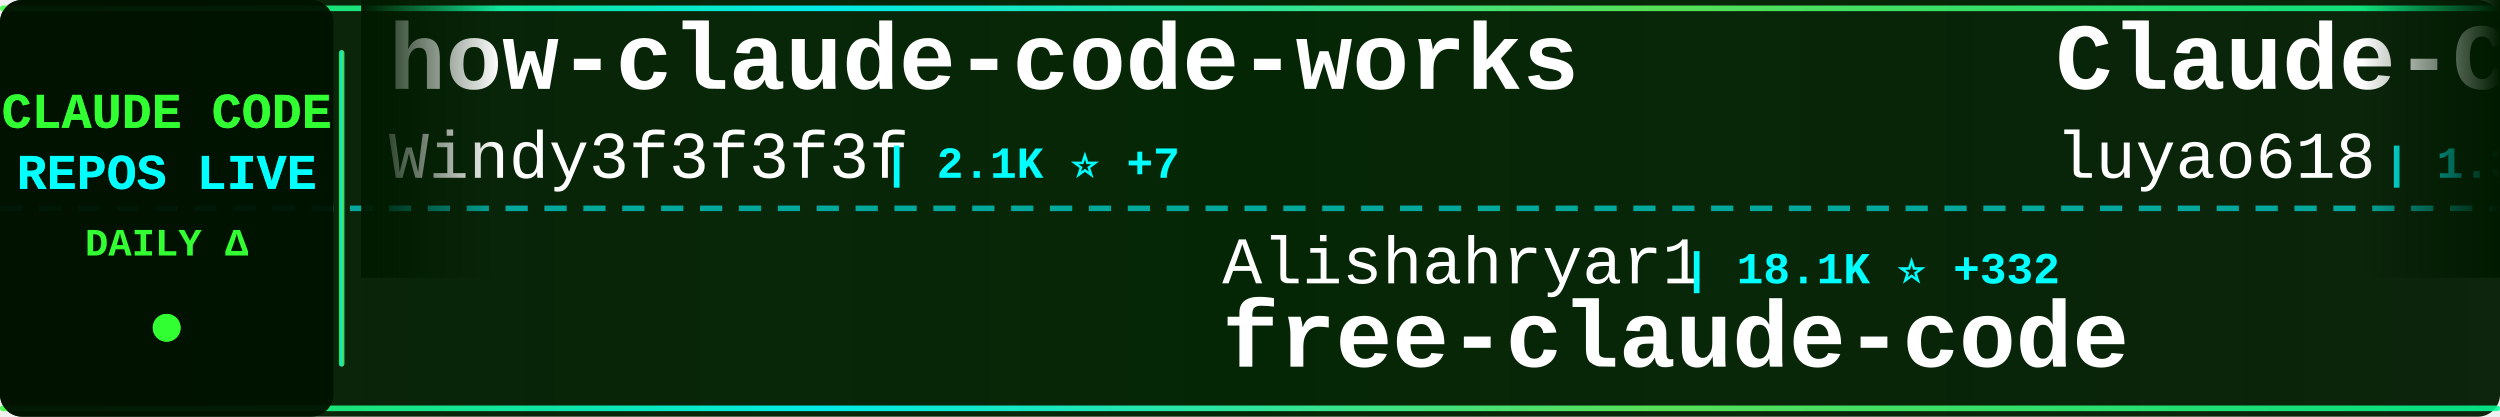
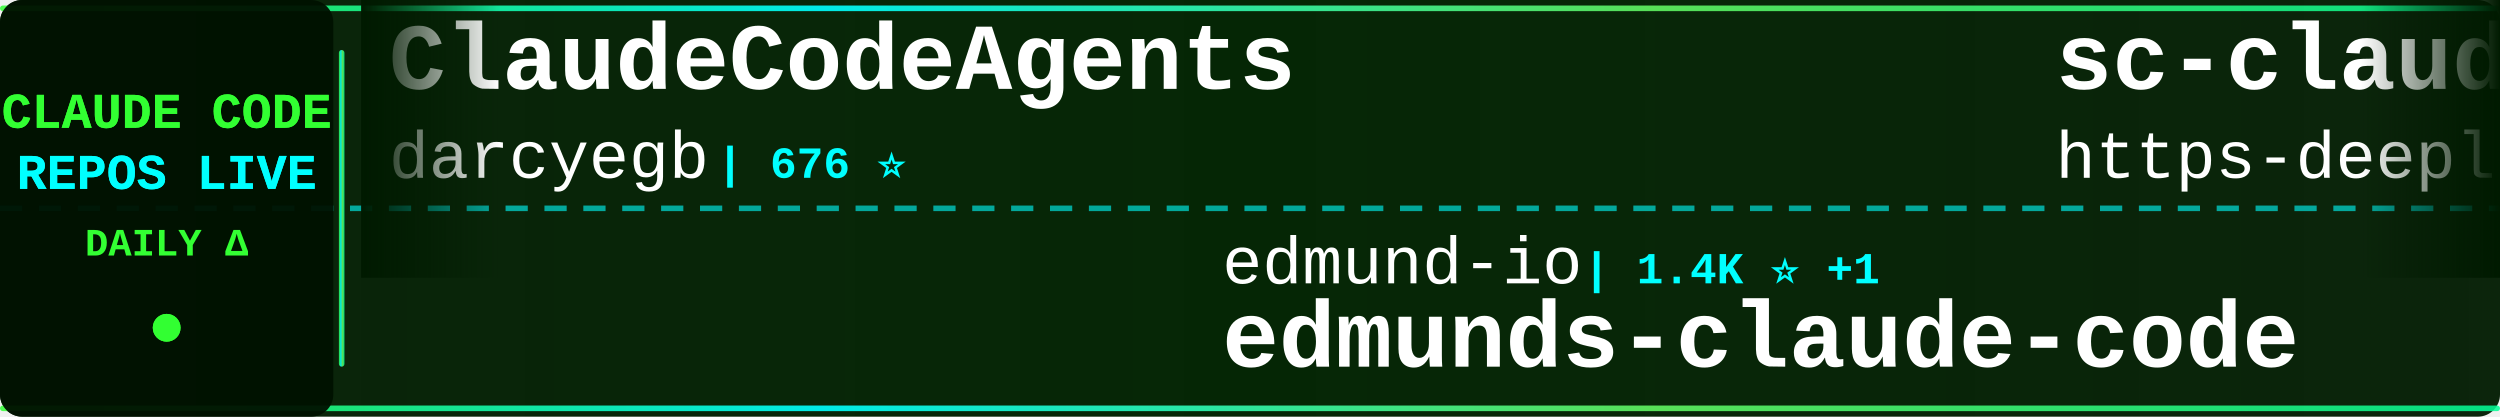
<svg xmlns="http://www.w3.org/2000/svg" width="900" height="150">
  <defs>
    <linearGradient id="tickerBg" x1="0%" y1="0%" x2="100%" y2="0%">
      <stop offset="0%" style="stop-color:#001a00;stop-opacity:0.95" />
      <stop offset="50%" style="stop-color:#002200;stop-opacity:0.98" />
      <stop offset="100%" style="stop-color:#001a00;stop-opacity:0.95" />
    </linearGradient>
    <linearGradient id="borderGrad" x1="0%" y1="0%" x2="100%" y2="0%">
      <stop offset="0%" style="stop-color:#33ff33;stop-opacity:0.85">
        <animate attributeName="stop-opacity" values="0.85;1;0.85" dur="2s" repeatCount="indefinite" />
      </stop>
      <stop offset="33%" style="stop-color:#00ffff;stop-opacity:0.9">
        <animate attributeName="stop-opacity" values="0.9;1;0.9" dur="2.2s" repeatCount="indefinite" />
      </stop>
      <stop offset="66%" style="stop-color:#66ff66;stop-opacity:0.85">
        <animate attributeName="stop-opacity" values="0.85;1;0.85" dur="1.8s" repeatCount="indefinite" />
      </stop>
      <stop offset="100%" style="stop-color:#00ff99;stop-opacity:0.85">
        <animate attributeName="stop-opacity" values="0.85;1;0.85" dur="2s" repeatCount="indefinite" />
      </stop>
    </linearGradient>
    <filter id="textGlow">
      <feGaussianBlur stdDeviation="0.1" result="coloredBlur" />
      <feMerge>
        <feMergeNode in="coloredBlur" />
        <feMergeNode in="SourceGraphic" />
      </feMerge>
    </filter>
    <filter id="metricGlow">
      <feGaussianBlur stdDeviation="0.2" result="coloredBlur" />
      <feMerge>
        <feMergeNode in="coloredBlur" />
        <feMergeNode in="SourceGraphic" />
      </feMerge>
    </filter>
    <linearGradient id="leftFade" x1="0%" y1="0%" x2="100%" y2="0%">
      <stop offset="0%" style="stop-color:#001a00;stop-opacity:1" />
      <stop offset="100%" style="stop-color:#001a00;stop-opacity:0" />
    </linearGradient>
    <linearGradient id="rightFade" x1="0%" y1="0%" x2="100%" y2="0%">
      <stop offset="0%" style="stop-color:#001a00;stop-opacity:0" />
      <stop offset="100%" style="stop-color:#001a00;stop-opacity:1" />
    </linearGradient>
  </defs>
  <rect width="900" height="150" fill="url(#tickerBg)" rx="8" />
  <rect x="0" y="2" width="900" height="2" fill="url(#borderGrad)" rx="1" />
  <rect x="0" y="146" width="900" height="2" fill="url(#borderGrad)" rx="1" />
  <line x1="0" y1="75" x2="900" y2="75" stroke="#00ffff" stroke-width="2" stroke-dasharray="8 6" opacity="0.6" />
  <rect x="0" y="0" width="120" height="150" fill="#001100" opacity="0.95" rx="8" />
  <text x="60" y="46" font-family="'Courier New', monospace" font-size="18" font-weight="bold" fill="#33ff33" text-anchor="middle" filter="url(#textGlow)">
    CLAUDE CODE
  </text>
  <text x="60" y="68" font-family="'Courier New', monospace" font-size="18" font-weight="bold" fill="#00ffff" text-anchor="middle" filter="url(#textGlow)">
    REPOS LIVE
  </text>
  <text x="60" y="92" font-family="'Courier New', monospace" font-size="14" font-weight="bold" fill="#33ff33" text-anchor="middle">
    DAILY Δ
  </text>
  <circle cx="60" cy="118" r="5" fill="#33ff33" filter="url(#metricGlow)">
    <animate attributeName="r" values="4;6;4" dur="1.5s" repeatCount="indefinite" />
    <animate attributeName="opacity" values="0.6;1;0.6" dur="1.5s" repeatCount="indefinite" />
  </circle>
  <rect x="122" y="18" width="2" height="114" fill="url(#borderGrad)" rx="1" />
  <clipPath id="tickerClip">
    <rect x="130" y="0" width="770" height="150" />
  </clipPath>
  <g clip-path="url(#tickerClip)">
    <g id="tickerItems">
      <animateTransform attributeName="transform" attributeType="XML" type="translate" from="0 0" to="-3000 0" dur="54s" repeatCount="indefinite" />
      <g transform="translate(0, 0)">
-         <text x="140" y="32" font-family="'Courier New', monospace" font-size="34" font-weight="bold" fill="#ffffff">how-claude-code-works</text>
-         <text x="140" y="64" font-family="'Courier New', monospace" font-size="24" font-weight="normal" fill="#ffffff" opacity="1.0">Windy3f3f3f3f</text>
-         <text x="318" y="64" font-family="'Courier New', monospace" font-size="16" font-weight="bold" fill="#00ffff"> | 2.1K ⭐ +7</text>
+         <text x="140" y="32" font-family="'Courier New', monospace" font-size="34" font-weight="bold" fill="#ffffff">ClaudeCodeAgents</text>
+         <text x="140" y="64" font-family="'Courier New', monospace" font-size="24" font-weight="normal" fill="#ffffff" opacity="1.0">darcyegb</text>
+         <text x="258" y="64" font-family="'Courier New', monospace" font-size="16" font-weight="bold" fill="#00ffff"> | 676 ⭐</text>
      </g>
      <g transform="translate(300, 0)">
-         <text x="140" y="102" font-family="'Courier New', monospace" font-size="24" font-weight="normal" fill="#ffffff" opacity="1.0">Alishahryar1</text>
-         <text x="306" y="102" font-family="'Courier New', monospace" font-size="16" font-weight="bold" fill="#00ffff"> | 18.1K ⭐ +332</text>
-         <text x="140" y="132" font-family="'Courier New', monospace" font-size="34" font-weight="bold" fill="#ffffff">free-claude-code</text>
+         <text x="140" y="102" font-family="'Courier New', monospace" font-size="24" font-weight="normal" fill="#ffffff" opacity="1.0">edmund-io</text>
+         <text x="270" y="102" font-family="'Courier New', monospace" font-size="16" font-weight="bold" fill="#00ffff"> | 1.4K ⭐ +1</text>
+         <text x="140" y="132" font-family="'Courier New', monospace" font-size="34" font-weight="bold" fill="#ffffff">edmunds-claude-code</text>
      </g>
      <g transform="translate(600, 0)">
-         <text x="140" y="32" font-family="'Courier New', monospace" font-size="34" font-weight="bold" fill="#ffffff">Claude-Code-Source-Study</text>
-         <text x="140" y="64" font-family="'Courier New', monospace" font-size="24" font-weight="normal" fill="#ffffff" opacity="1.0">luyao618</text>
-         <text x="258" y="64" font-family="'Courier New', monospace" font-size="16" font-weight="bold" fill="#00ffff"> | 1.3K ⭐ +5</text>
+         <text x="140" y="32" font-family="'Courier New', monospace" font-size="34" font-weight="bold" fill="#ffffff">sc-claude-code-files</text>
+         <text x="140" y="64" font-family="'Courier New', monospace" font-size="24" font-weight="normal" fill="#ffffff" opacity="1.0">https-deeplearning-ai</text>
+         <text x="414" y="64" font-family="'Courier New', monospace" font-size="16" font-weight="bold" fill="#00ffff"> | 498 ⭐</text>
      </g>
      <g transform="translate(900, 0)">
-         <text x="140" y="102" font-family="'Courier New', monospace" font-size="24" font-weight="normal" fill="#ffffff" opacity="1.0">oboard</text>
-         <text x="234" y="102" font-family="'Courier New', monospace" font-size="16" font-weight="bold" fill="#00ffff"> | 3.1K ⭐ +3</text>
-         <text x="140" y="132" font-family="'Courier New', monospace" font-size="34" font-weight="bold" fill="#ffffff">claude-code-rev</text>
+         <text x="140" y="102" font-family="'Courier New', monospace" font-size="24" font-weight="normal" fill="#ffffff" opacity="1.0">zstmfhy</text>
+         <text x="246" y="102" font-family="'Courier New', monospace" font-size="16" font-weight="bold" fill="#00ffff"> | 190 ⭐</text>
+         <text x="140" y="132" font-family="'Courier New', monospace" font-size="34" font-weight="bold" fill="#ffffff">Claude-code</text>
      </g>
      <g transform="translate(1200, 0)">
-         <text x="140" y="32" font-family="'Courier New', monospace" font-size="34" font-weight="bold" fill="#ffffff">CLIProxyAPI</text>
-         <text x="140" y="64" font-family="'Courier New', monospace" font-size="24" font-weight="normal" fill="#ffffff" opacity="1.0">router-for-me</text>
-         <text x="318" y="64" font-family="'Courier New', monospace" font-size="16" font-weight="bold" fill="#00ffff"> | 29.7K ⭐ +104</text>
+         <text x="140" y="32" font-family="'Courier New', monospace" font-size="34" font-weight="bold" fill="#ffffff">claude-code-source-code</text>
+         <text x="140" y="64" font-family="'Courier New', monospace" font-size="24" font-weight="normal" fill="#ffffff" opacity="1.0">777genius</text>
+         <text x="270" y="64" font-family="'Courier New', monospace" font-size="16" font-weight="bold" fill="#00ffff"> | 901 ⭐</text>
      </g>
      <g transform="translate(1500, 0)">
-         <text x="140" y="102" font-family="'Courier New', monospace" font-size="24" font-weight="normal" fill="#ffffff" opacity="1.0">lorryjovens-hub</text>
-         <text x="342" y="102" font-family="'Courier New', monospace" font-size="16" font-weight="bold" fill="#00ffff"> | 1.5K ⭐ +2</text>
-         <text x="140" y="132" font-family="'Courier New', monospace" font-size="34" font-weight="bold" fill="#ffffff">claude-code-rust</text>
+         <text x="140" y="102" font-family="'Courier New', monospace" font-size="24" font-weight="normal" fill="#ffffff" opacity="1.0">shanraisshan</text>
+         <text x="306" y="102" font-family="'Courier New', monospace" font-size="16" font-weight="bold" fill="#00ffff"> | 49.4K ⭐ +96</text>
+         <text x="140" y="132" font-family="'Courier New', monospace" font-size="34" font-weight="bold" fill="#ffffff">claude-code-best-practic...</text>
      </g>
      <g transform="translate(1800, 0)">
-         <text x="140" y="32" font-family="'Courier New', monospace" font-size="34" font-weight="bold" fill="#ffffff">claude-code-guide</text>
-         <text x="140" y="64" font-family="'Courier New', monospace" font-size="24" font-weight="normal" fill="#ffffff" opacity="1.0">zebbern</text>
-         <text x="246" y="64" font-family="'Courier New', monospace" font-size="16" font-weight="bold" fill="#00ffff"> | 4.1K ⭐</text>
+         <text x="140" y="32" font-family="'Courier New', monospace" font-size="34" font-weight="bold" fill="#ffffff">claude-code-from-scratch</text>
+         <text x="140" y="64" font-family="'Courier New', monospace" font-size="24" font-weight="normal" fill="#ffffff" opacity="1.0">Windy3f3f3f3f</text>
+         <text x="318" y="64" font-family="'Courier New', monospace" font-size="16" font-weight="bold" fill="#00ffff"> | 1.0K ⭐ +2</text>
      </g>
      <g transform="translate(2100, 0)">
-         <text x="140" y="102" font-family="'Courier New', monospace" font-size="24" font-weight="normal" fill="#ffffff" opacity="1.0">davila7</text>
-         <text x="246" y="102" font-family="'Courier New', monospace" font-size="16" font-weight="bold" fill="#00ffff"> | 26.4K ⭐ +81</text>
-         <text x="140" y="132" font-family="'Courier New', monospace" font-size="34" font-weight="bold" fill="#ffffff">claude-code-templates</text>
+         <text x="140" y="102" font-family="'Courier New', monospace" font-size="24" font-weight="normal" fill="#ffffff" opacity="1.0">pedrohcgs</text>
+         <text x="270" y="102" font-family="'Courier New', monospace" font-size="16" font-weight="bold" fill="#00ffff"> | 1.0K ⭐ +2</text>
+         <text x="140" y="132" font-family="'Courier New', monospace" font-size="34" font-weight="bold" fill="#ffffff">claude-code-my-workflow</text>
      </g>
      <g transform="translate(2400, 0)">
-         <text x="140" y="32" font-family="'Courier New', monospace" font-size="34" font-weight="bold" fill="#ffffff">claude-plugins-official</text>
-         <text x="140" y="64" font-family="'Courier New', monospace" font-size="24" font-weight="normal" fill="#ffffff" opacity="1.0">anthropics</text>
-         <text x="282" y="64" font-family="'Courier New', monospace" font-size="16" font-weight="bold" fill="#00ffff"> | 18.2K ⭐ +21</text>
+         <text x="140" y="32" font-family="'Courier New', monospace" font-size="34" font-weight="bold" fill="#ffffff">nanoclaw</text>
+         <text x="140" y="64" font-family="'Courier New', monospace" font-size="24" font-weight="normal" fill="#ffffff" opacity="1.0">qwibitai</text>
+         <text x="258" y="64" font-family="'Courier New', monospace" font-size="16" font-weight="bold" fill="#00ffff"> | 28.4K ⭐ +13</text>
      </g>
      <g transform="translate(2700, 0)">
-         <text x="140" y="102" font-family="'Courier New', monospace" font-size="24" font-weight="normal" fill="#ffffff" opacity="1.0">1rgs</text>
-         <text x="210" y="102" font-family="'Courier New', monospace" font-size="16" font-weight="bold" fill="#00ffff"> | 3.5K ⭐</text>
-         <text x="140" y="132" font-family="'Courier New', monospace" font-size="34" font-weight="bold" fill="#ffffff">claude-code-proxy</text>
+         <text x="140" y="102" font-family="'Courier New', monospace" font-size="24" font-weight="normal" fill="#ffffff" opacity="1.0">guanshan</text>
+         <text x="258" y="102" font-family="'Courier New', monospace" font-size="16" font-weight="bold" fill="#00ffff"> | 57 ⭐</text>
+         <text x="140" y="132" font-family="'Courier New', monospace" font-size="34" font-weight="bold" fill="#ffffff">ClaudeCode</text>
      </g>
      <g transform="translate(3000, 0)">
-         <text x="140" y="32" font-family="'Courier New', monospace" font-size="34" font-weight="bold" fill="#ffffff">how-claude-code-works</text>
-         <text x="140" y="64" font-family="'Courier New', monospace" font-size="24" font-weight="normal" fill="#ffffff" opacity="1.0">Windy3f3f3f3f</text>
-         <text x="318" y="64" font-family="'Courier New', monospace" font-size="16" font-weight="bold" fill="#00ffff"> | 2.1K ⭐ +7</text>
+         <text x="140" y="32" font-family="'Courier New', monospace" font-size="34" font-weight="bold" fill="#ffffff">ClaudeCodeAgents</text>
+         <text x="140" y="64" font-family="'Courier New', monospace" font-size="24" font-weight="normal" fill="#ffffff" opacity="1.0">darcyegb</text>
+         <text x="258" y="64" font-family="'Courier New', monospace" font-size="16" font-weight="bold" fill="#00ffff"> | 676 ⭐</text>
      </g>
      <g transform="translate(3300, 0)">
-         <text x="140" y="102" font-family="'Courier New', monospace" font-size="24" font-weight="normal" fill="#ffffff" opacity="1.0">Alishahryar1</text>
-         <text x="306" y="102" font-family="'Courier New', monospace" font-size="16" font-weight="bold" fill="#00ffff"> | 18.1K ⭐ +332</text>
-         <text x="140" y="132" font-family="'Courier New', monospace" font-size="34" font-weight="bold" fill="#ffffff">free-claude-code</text>
+         <text x="140" y="102" font-family="'Courier New', monospace" font-size="24" font-weight="normal" fill="#ffffff" opacity="1.0">edmund-io</text>
+         <text x="270" y="102" font-family="'Courier New', monospace" font-size="16" font-weight="bold" fill="#00ffff"> | 1.4K ⭐ +1</text>
+         <text x="140" y="132" font-family="'Courier New', monospace" font-size="34" font-weight="bold" fill="#ffffff">edmunds-claude-code</text>
      </g>
      <g transform="translate(3600, 0)">
-         <text x="140" y="32" font-family="'Courier New', monospace" font-size="34" font-weight="bold" fill="#ffffff">Claude-Code-Source-Study</text>
-         <text x="140" y="64" font-family="'Courier New', monospace" font-size="24" font-weight="normal" fill="#ffffff" opacity="1.0">luyao618</text>
-         <text x="258" y="64" font-family="'Courier New', monospace" font-size="16" font-weight="bold" fill="#00ffff"> | 1.3K ⭐ +5</text>
+         <text x="140" y="32" font-family="'Courier New', monospace" font-size="34" font-weight="bold" fill="#ffffff">sc-claude-code-files</text>
+         <text x="140" y="64" font-family="'Courier New', monospace" font-size="24" font-weight="normal" fill="#ffffff" opacity="1.0">https-deeplearning-ai</text>
+         <text x="414" y="64" font-family="'Courier New', monospace" font-size="16" font-weight="bold" fill="#00ffff"> | 498 ⭐</text>
      </g>
      <g transform="translate(3900, 0)">
-         <text x="140" y="102" font-family="'Courier New', monospace" font-size="24" font-weight="normal" fill="#ffffff" opacity="1.0">oboard</text>
-         <text x="234" y="102" font-family="'Courier New', monospace" font-size="16" font-weight="bold" fill="#00ffff"> | 3.1K ⭐ +3</text>
-         <text x="140" y="132" font-family="'Courier New', monospace" font-size="34" font-weight="bold" fill="#ffffff">claude-code-rev</text>
+         <text x="140" y="102" font-family="'Courier New', monospace" font-size="24" font-weight="normal" fill="#ffffff" opacity="1.0">zstmfhy</text>
+         <text x="246" y="102" font-family="'Courier New', monospace" font-size="16" font-weight="bold" fill="#00ffff"> | 190 ⭐</text>
+         <text x="140" y="132" font-family="'Courier New', monospace" font-size="34" font-weight="bold" fill="#ffffff">Claude-code</text>
      </g>
    </g>
  </g>
  <rect x="130" y="0" width="50" height="100" fill="url(#leftFade)" />
  <rect x="850" y="0" width="50" height="100" fill="url(#rightFade)" />
</svg>
